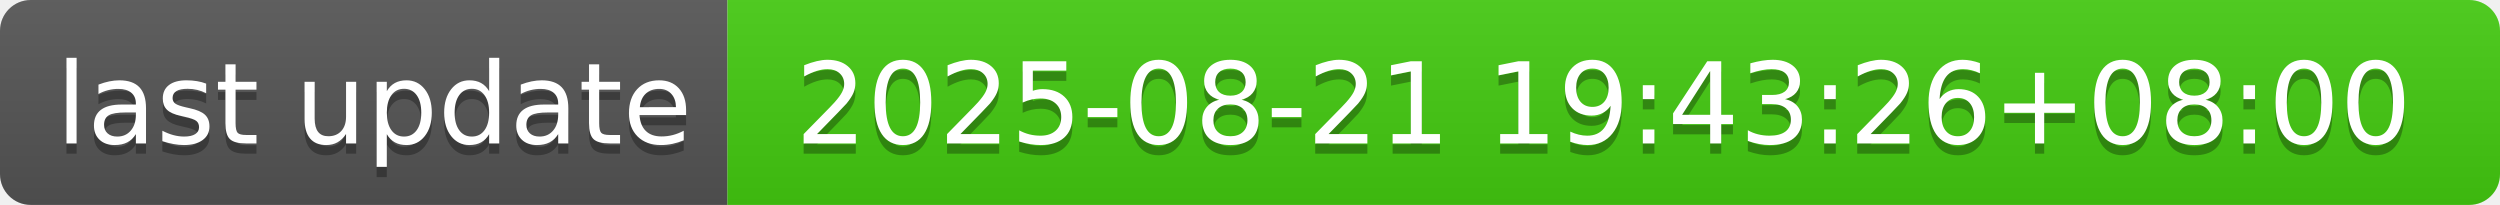
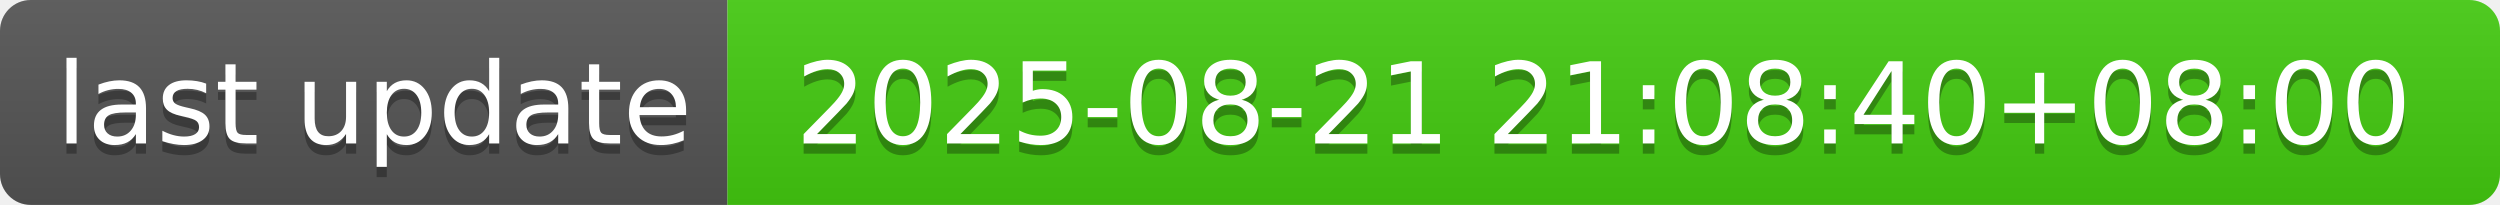
- <svg xmlns="http://www.w3.org/2000/svg" width="244" height="20" role="img" aria-label="last update: 2025-08-21 19:43:26+08:00">
+ <svg xmlns="http://www.w3.org/2000/svg" width="244" height="20" role="img" aria-label="last update: 2025-08-21 21:08:40+08:00">
  <linearGradient id="s" x2="0" y2="100%">
    <stop offset="0" stop-color="#bbb" stop-opacity=".1" />
    <stop offset="1" stop-opacity=".1" />
  </linearGradient>
  <clipPath id="r">
    <rect width="244" height="20" rx="3" fill="#fff" />
  </clipPath>
  <g clip-path="url(#r)">
    <rect width="71" height="20" fill="#555" />
    <rect x="71" width="173" height="20" fill="#4c1" />
    <rect width="244" height="20" fill="url(#s)" />
  </g>
  <g fill="#fff" text-anchor="middle" font-family="Verdana,Geneva,DejaVu Sans,sans-serif" text-rendering="geometricPrecision" font-size="110">
    <text aria-hidden="true" x="365" y="150" fill="#010101" fill-opacity=".3" transform="scale(.1)" textLength="610">last update</text>
    <text x="365" y="140" transform="scale(.1)" fill="#fff" textLength="610">last update</text>
-     <text aria-hidden="true" x="1565" y="150" fill="#010101" fill-opacity=".3" transform="scale(.1)" textLength="1630">2025-08-21 19:43:26+08:00</text>
-     <text x="1565" y="140" transform="scale(.1)" fill="#fff" textLength="1630">2025-08-21 19:43:26+08:00</text>
+     <text aria-hidden="true" x="1565" y="150" fill="#010101" fill-opacity=".3" transform="scale(.1)" textLength="1630">2025-08-21 21:08:40+08:00</text>
+     <text x="1565" y="140" transform="scale(.1)" fill="#fff" textLength="1630">2025-08-21 21:08:40+08:00</text>
  </g>
</svg>
